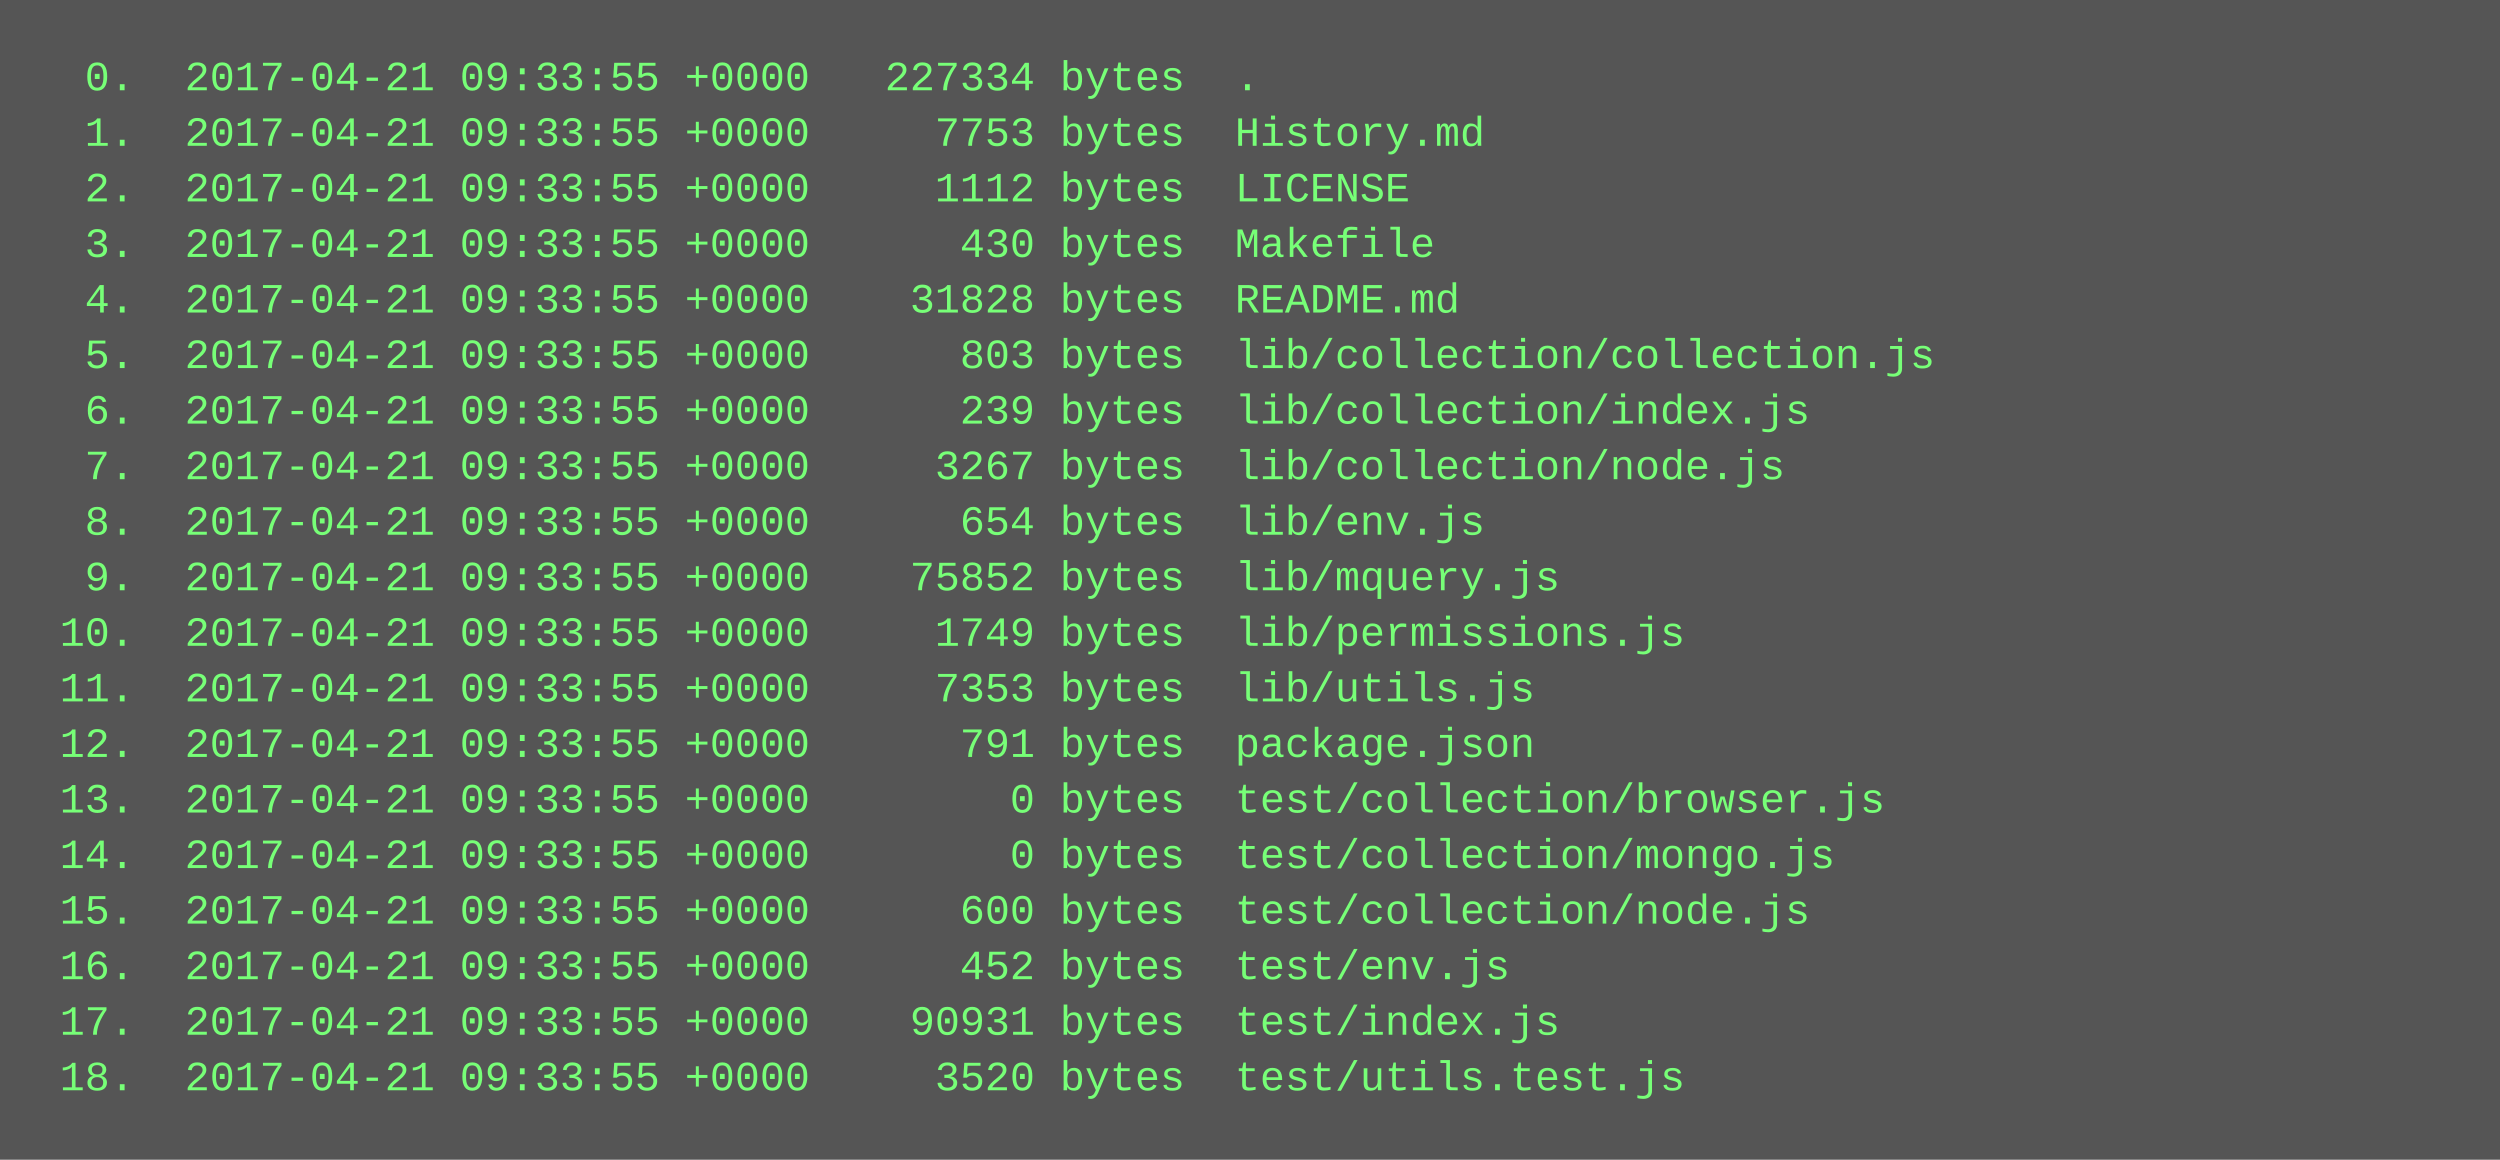
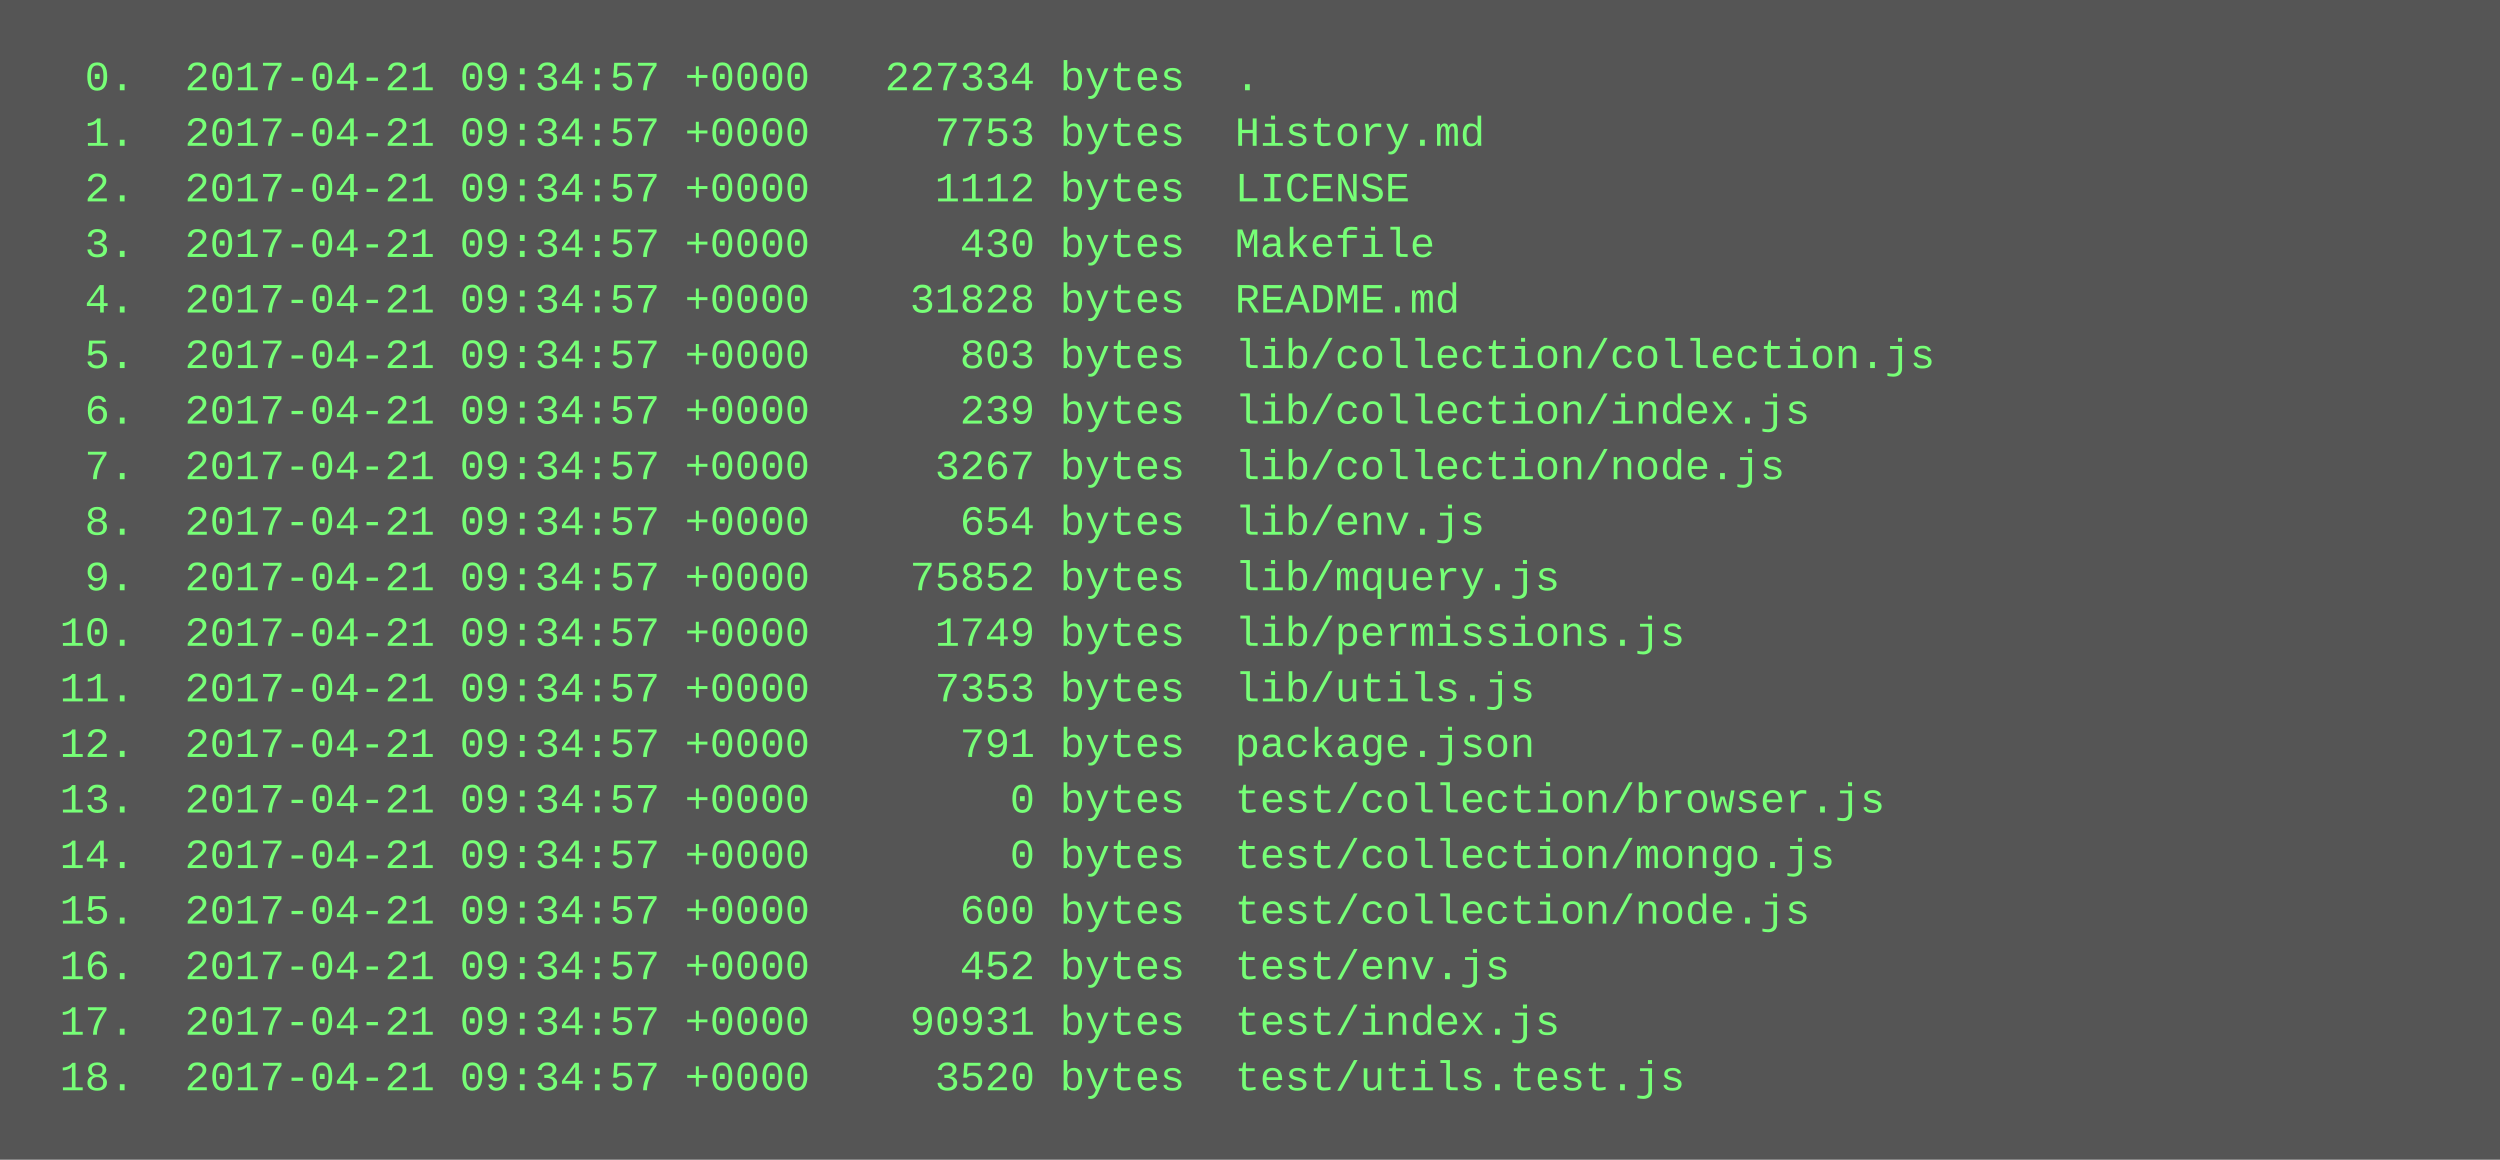
<svg xmlns="http://www.w3.org/2000/svg" height="334" width="720">
  <rect height="334" fill="#555" width="720" />
  <text fill="#7f7" font-family="Courier New" font-size="12" xml:space="preserve">
-     <tspan x="10" y="26">  0.  2017-04-21 09:33:55 +0000   227334 bytes  .</tspan>
-     <tspan x="10" y="42">  1.  2017-04-21 09:33:55 +0000     7753 bytes  History.md</tspan>
-     <tspan x="10" y="58">  2.  2017-04-21 09:33:55 +0000     1112 bytes  LICENSE</tspan>
-     <tspan x="10" y="74">  3.  2017-04-21 09:33:55 +0000      430 bytes  Makefile</tspan>
-     <tspan x="10" y="90">  4.  2017-04-21 09:33:55 +0000    31828 bytes  README.md</tspan>
-     <tspan x="10" y="106">  5.  2017-04-21 09:33:55 +0000      803 bytes  lib/collection/collection.js</tspan>
-     <tspan x="10" y="122">  6.  2017-04-21 09:33:55 +0000      239 bytes  lib/collection/index.js</tspan>
-     <tspan x="10" y="138">  7.  2017-04-21 09:33:55 +0000     3267 bytes  lib/collection/node.js</tspan>
-     <tspan x="10" y="154">  8.  2017-04-21 09:33:55 +0000      654 bytes  lib/env.js</tspan>
-     <tspan x="10" y="170">  9.  2017-04-21 09:33:55 +0000    75852 bytes  lib/mquery.js</tspan>
-     <tspan x="10" y="186"> 10.  2017-04-21 09:33:55 +0000     1749 bytes  lib/permissions.js</tspan>
-     <tspan x="10" y="202"> 11.  2017-04-21 09:33:55 +0000     7353 bytes  lib/utils.js</tspan>
-     <tspan x="10" y="218"> 12.  2017-04-21 09:33:55 +0000      791 bytes  package.json</tspan>
-     <tspan x="10" y="234"> 13.  2017-04-21 09:33:55 +0000        0 bytes  test/collection/browser.js</tspan>
-     <tspan x="10" y="250"> 14.  2017-04-21 09:33:55 +0000        0 bytes  test/collection/mongo.js</tspan>
-     <tspan x="10" y="266"> 15.  2017-04-21 09:33:55 +0000      600 bytes  test/collection/node.js</tspan>
-     <tspan x="10" y="282"> 16.  2017-04-21 09:33:55 +0000      452 bytes  test/env.js</tspan>
-     <tspan x="10" y="298"> 17.  2017-04-21 09:33:55 +0000    90931 bytes  test/index.js</tspan>
-     <tspan x="10" y="314"> 18.  2017-04-21 09:33:55 +0000     3520 bytes  test/utils.test.js</tspan>
+     <tspan x="10" y="26">  0.  2017-04-21 09:34:57 +0000   227334 bytes  .</tspan>
+     <tspan x="10" y="42">  1.  2017-04-21 09:34:57 +0000     7753 bytes  History.md</tspan>
+     <tspan x="10" y="58">  2.  2017-04-21 09:34:57 +0000     1112 bytes  LICENSE</tspan>
+     <tspan x="10" y="74">  3.  2017-04-21 09:34:57 +0000      430 bytes  Makefile</tspan>
+     <tspan x="10" y="90">  4.  2017-04-21 09:34:57 +0000    31828 bytes  README.md</tspan>
+     <tspan x="10" y="106">  5.  2017-04-21 09:34:57 +0000      803 bytes  lib/collection/collection.js</tspan>
+     <tspan x="10" y="122">  6.  2017-04-21 09:34:57 +0000      239 bytes  lib/collection/index.js</tspan>
+     <tspan x="10" y="138">  7.  2017-04-21 09:34:57 +0000     3267 bytes  lib/collection/node.js</tspan>
+     <tspan x="10" y="154">  8.  2017-04-21 09:34:57 +0000      654 bytes  lib/env.js</tspan>
+     <tspan x="10" y="170">  9.  2017-04-21 09:34:57 +0000    75852 bytes  lib/mquery.js</tspan>
+     <tspan x="10" y="186"> 10.  2017-04-21 09:34:57 +0000     1749 bytes  lib/permissions.js</tspan>
+     <tspan x="10" y="202"> 11.  2017-04-21 09:34:57 +0000     7353 bytes  lib/utils.js</tspan>
+     <tspan x="10" y="218"> 12.  2017-04-21 09:34:57 +0000      791 bytes  package.json</tspan>
+     <tspan x="10" y="234"> 13.  2017-04-21 09:34:57 +0000        0 bytes  test/collection/browser.js</tspan>
+     <tspan x="10" y="250"> 14.  2017-04-21 09:34:57 +0000        0 bytes  test/collection/mongo.js</tspan>
+     <tspan x="10" y="266"> 15.  2017-04-21 09:34:57 +0000      600 bytes  test/collection/node.js</tspan>
+     <tspan x="10" y="282"> 16.  2017-04-21 09:34:57 +0000      452 bytes  test/env.js</tspan>
+     <tspan x="10" y="298"> 17.  2017-04-21 09:34:57 +0000    90931 bytes  test/index.js</tspan>
+     <tspan x="10" y="314"> 18.  2017-04-21 09:34:57 +0000     3520 bytes  test/utils.test.js</tspan>
  </text>
</svg>
